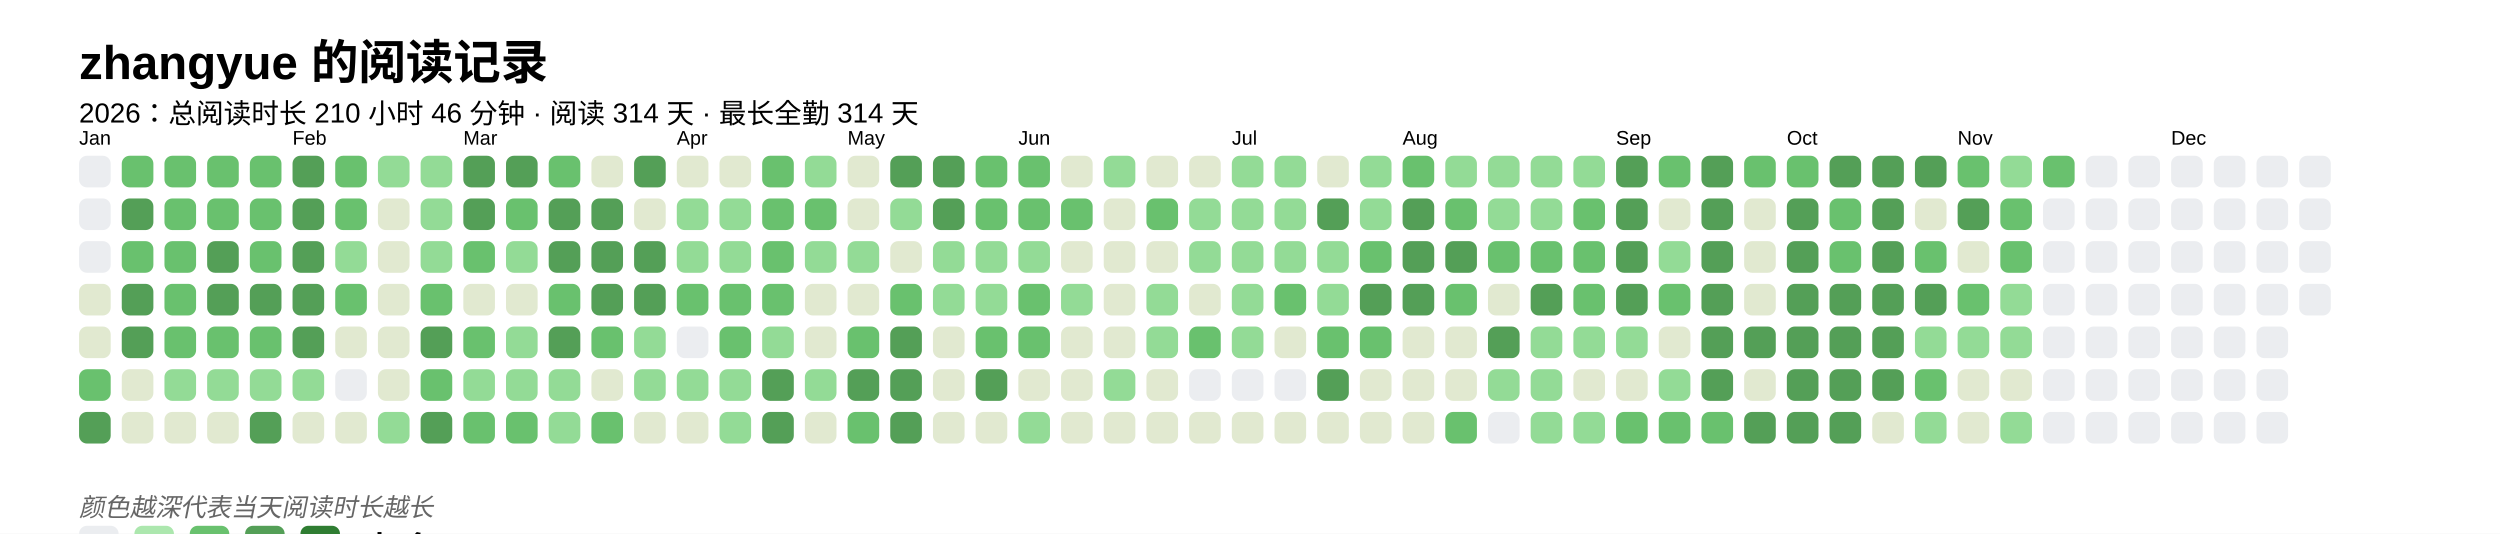
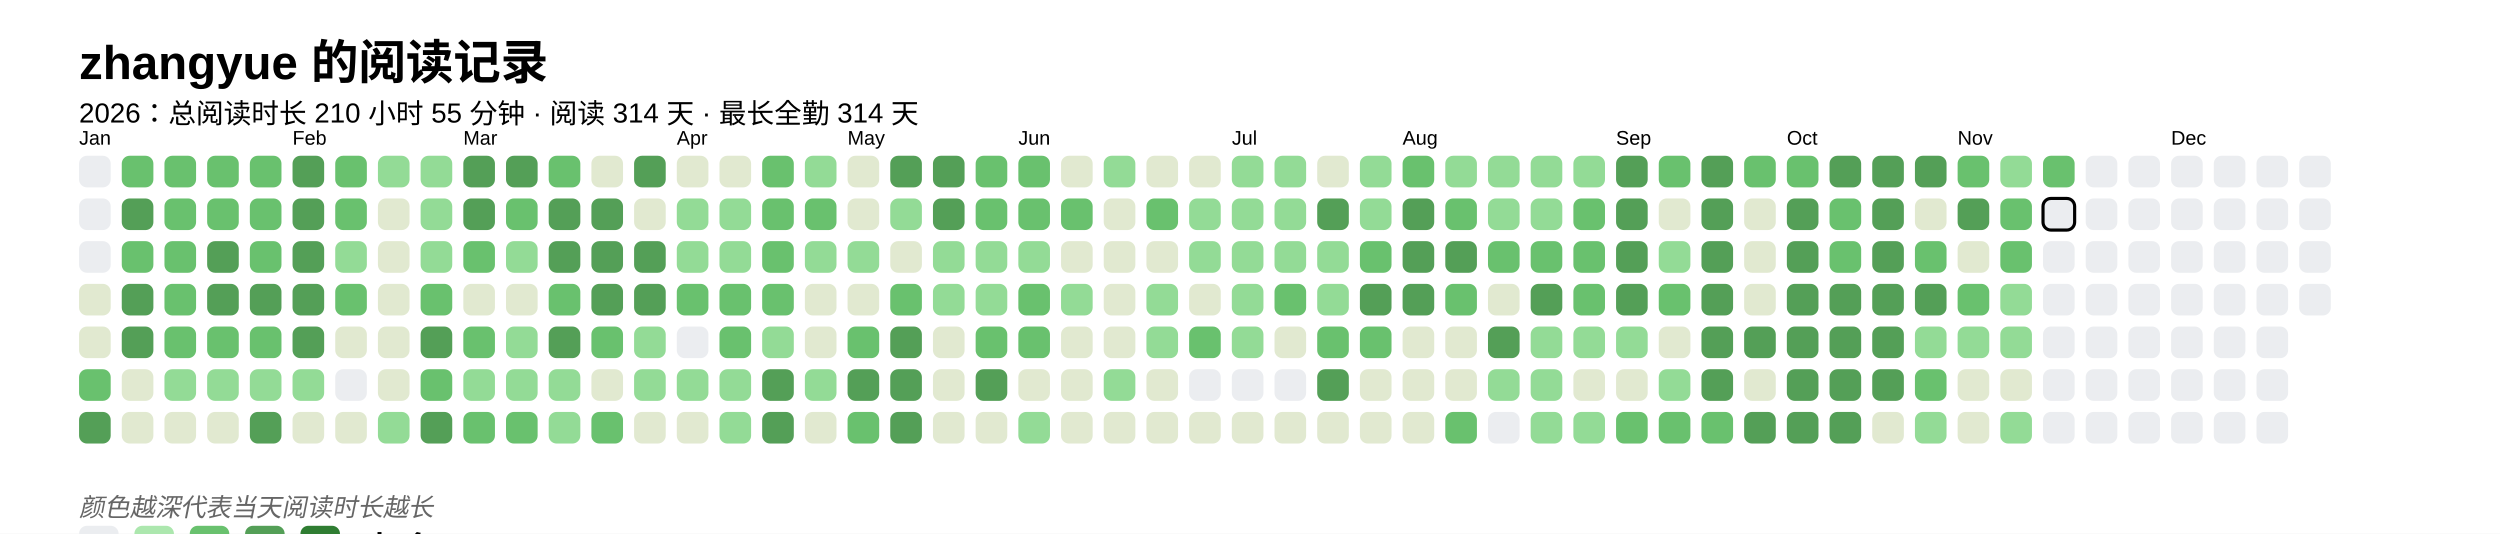
<svg xmlns="http://www.w3.org/2000/svg" baseProfile="full" height="67.5mm" version="1.1" viewBox="0,0,316.2,67.5" width="316.2mm">
  <defs />
  <rect fill="#FFFFFF" height="67.5" width="316.2" x="0" y="0" />
  <text fill="#000000" style="font-size:6px; font-family:Arial; font-weight:bold;" x="10" y="10">zhangyue 的阅读记录</text>
-   <text fill="#000000" style="font-size:3.5px; font-family:Arial;" x="10" y="15.5">2026：总阅读时长 210 小时 46 分钟 · 阅读 314 天 · 最长全勤 314 天</text>
+   <text fill="#000000" style="font-size:3.5px; font-family:Arial;" x="10" y="15.5">2026：总阅读时长 210 小时 55 分钟 · 阅读 314 天 · 最长全勤 314 天</text>
  <text fill="#000000" style="font-size:2.5px; font-family:Arial" x="10" y="18.3">Jan</text>
  <rect fill="#EBEDF0" height="4" rx="1" ry="1" width="4" x="10" y="19.7" />
  <rect fill="#EBEDF0" height="4" rx="1" ry="1" width="4" x="10" y="25.1" />
  <rect fill="#EBEDF0" height="4" rx="1" ry="1" width="4" x="10" y="30.5" />
  <rect fill="#e1e9d0" height="4" rx="1" ry="1" width="4" x="10" y="35.9" />
  <rect fill="#e1e9d0" height="4" rx="1" ry="1" width="4" x="10" y="41.3" />
  <rect fill="#69C16E" height="4" rx="1" ry="1" width="4" x="10" y="46.7" />
  <rect fill="#549F57" height="4" rx="1" ry="1" width="4" x="10" y="52.1" />
  <rect fill="#69C16E" height="4" rx="1" ry="1" width="4" x="15.4" y="19.7" />
  <rect fill="#549F57" height="4" rx="1" ry="1" width="4" x="15.4" y="25.1" />
  <rect fill="#69C16E" height="4" rx="1" ry="1" width="4" x="15.4" y="30.5" />
  <rect fill="#549F57" height="4" rx="1" ry="1" width="4" x="15.4" y="35.9" />
  <rect fill="#549F57" height="4" rx="1" ry="1" width="4" x="15.4" y="41.3" />
  <rect fill="#e1e9d0" height="4" rx="1" ry="1" width="4" x="15.4" y="46.7" />
  <rect fill="#e1e9d0" height="4" rx="1" ry="1" width="4" x="15.4" y="52.1" />
  <rect fill="#69C16E" height="4" rx="1" ry="1" width="4" x="20.8" y="19.7" />
  <rect fill="#69C16E" height="4" rx="1" ry="1" width="4" x="20.8" y="25.1" />
  <rect fill="#69C16E" height="4" rx="1" ry="1" width="4" x="20.8" y="30.5" />
  <rect fill="#69C16E" height="4" rx="1" ry="1" width="4" x="20.8" y="35.9" />
  <rect fill="#69C16E" height="4" rx="1" ry="1" width="4" x="20.8" y="41.3" />
  <rect fill="#93db96" height="4" rx="1" ry="1" width="4" x="20.8" y="46.7" />
  <rect fill="#e1e9d0" height="4" rx="1" ry="1" width="4" x="20.8" y="52.1" />
  <rect fill="#69C16E" height="4" rx="1" ry="1" width="4" x="26.2" y="19.7" />
  <rect fill="#69C16E" height="4" rx="1" ry="1" width="4" x="26.2" y="25.1" />
  <rect fill="#549F57" height="4" rx="1" ry="1" width="4" x="26.2" y="30.5" />
  <rect fill="#549F57" height="4" rx="1" ry="1" width="4" x="26.2" y="35.9" />
  <rect fill="#69C16E" height="4" rx="1" ry="1" width="4" x="26.2" y="41.3" />
  <rect fill="#93db96" height="4" rx="1" ry="1" width="4" x="26.2" y="46.7" />
  <rect fill="#e1e9d0" height="4" rx="1" ry="1" width="4" x="26.2" y="52.1" />
  <rect fill="#69C16E" height="4" rx="1" ry="1" width="4" x="31.6" y="19.7" />
  <rect fill="#69C16E" height="4" rx="1" ry="1" width="4" x="31.6" y="25.1" />
  <rect fill="#69C16E" height="4" rx="1" ry="1" width="4" x="31.6" y="30.5" />
  <rect fill="#549F57" height="4" rx="1" ry="1" width="4" x="31.6" y="35.9" />
  <rect fill="#69C16E" height="4" rx="1" ry="1" width="4" x="31.6" y="41.3" />
  <rect fill="#93db96" height="4" rx="1" ry="1" width="4" x="31.6" y="46.7" />
  <rect fill="#549F57" height="4" rx="1" ry="1" width="4" x="31.6" y="52.1" />
  <text fill="#000000" style="font-size:2.5px; font-family:Arial" x="37.0" y="18.3">Feb</text>
  <rect fill="#549F57" height="4" rx="1" ry="1" width="4" x="37.0" y="19.7" />
  <rect fill="#549F57" height="4" rx="1" ry="1" width="4" x="37.0" y="25.1" />
  <rect fill="#549F57" height="4" rx="1" ry="1" width="4" x="37.0" y="30.5" />
  <rect fill="#549F57" height="4" rx="1" ry="1" width="4" x="37.0" y="35.9" />
  <rect fill="#549F57" height="4" rx="1" ry="1" width="4" x="37.0" y="41.3" />
  <rect fill="#93db96" height="4" rx="1" ry="1" width="4" x="37.0" y="46.7" />
  <rect fill="#e1e9d0" height="4" rx="1" ry="1" width="4" x="37.0" y="52.1" />
  <rect fill="#69C16E" height="4" rx="1" ry="1" width="4" x="42.4" y="19.7" />
  <rect fill="#69C16E" height="4" rx="1" ry="1" width="4" x="42.4" y="25.1" />
  <rect fill="#93db96" height="4" rx="1" ry="1" width="4" x="42.4" y="30.5" />
  <rect fill="#69C16E" height="4" rx="1" ry="1" width="4" x="42.4" y="35.9" />
  <rect fill="#e1e9d0" height="4" rx="1" ry="1" width="4" x="42.4" y="41.3" />
  <rect fill="#EBEDF0" height="4" rx="1" ry="1" width="4" x="42.4" y="46.7" />
  <rect fill="#e1e9d0" height="4" rx="1" ry="1" width="4" x="42.4" y="52.1" />
  <rect fill="#93db96" height="4" rx="1" ry="1" width="4" x="47.8" y="19.7" />
  <rect fill="#e1e9d0" height="4" rx="1" ry="1" width="4" x="47.8" y="25.1" />
  <rect fill="#e1e9d0" height="4" rx="1" ry="1" width="4" x="47.8" y="30.5" />
  <rect fill="#e1e9d0" height="4" rx="1" ry="1" width="4" x="47.8" y="35.9" />
  <rect fill="#e1e9d0" height="4" rx="1" ry="1" width="4" x="47.8" y="41.3" />
  <rect fill="#e1e9d0" height="4" rx="1" ry="1" width="4" x="47.8" y="46.7" />
  <rect fill="#93db96" height="4" rx="1" ry="1" width="4" x="47.8" y="52.1" />
  <rect fill="#93db96" height="4" rx="1" ry="1" width="4" x="53.2" y="19.7" />
  <rect fill="#93db96" height="4" rx="1" ry="1" width="4" x="53.2" y="25.1" />
  <rect fill="#93db96" height="4" rx="1" ry="1" width="4" x="53.2" y="30.5" />
  <rect fill="#69C16E" height="4" rx="1" ry="1" width="4" x="53.2" y="35.9" />
  <rect fill="#549F57" height="4" rx="1" ry="1" width="4" x="53.2" y="41.3" />
  <rect fill="#69C16E" height="4" rx="1" ry="1" width="4" x="53.2" y="46.7" />
  <rect fill="#549F57" height="4" rx="1" ry="1" width="4" x="53.2" y="52.1" />
  <text fill="#000000" style="font-size:2.5px; font-family:Arial" x="58.6" y="18.3">Mar</text>
  <rect fill="#549F57" height="4" rx="1" ry="1" width="4" x="58.6" y="19.7" />
  <rect fill="#549F57" height="4" rx="1" ry="1" width="4" x="58.6" y="25.1" />
  <rect fill="#69C16E" height="4" rx="1" ry="1" width="4" x="58.6" y="30.5" />
  <rect fill="#e1e9d0" height="4" rx="1" ry="1" width="4" x="58.6" y="35.9" />
  <rect fill="#69C16E" height="4" rx="1" ry="1" width="4" x="58.6" y="41.3" />
  <rect fill="#93db96" height="4" rx="1" ry="1" width="4" x="58.6" y="46.7" />
  <rect fill="#69C16E" height="4" rx="1" ry="1" width="4" x="58.6" y="52.1" />
  <rect fill="#549F57" height="4" rx="1" ry="1" width="4" x="64" y="19.7" />
  <rect fill="#69C16E" height="4" rx="1" ry="1" width="4" x="64" y="25.1" />
  <rect fill="#93db96" height="4" rx="1" ry="1" width="4" x="64" y="30.5" />
  <rect fill="#e1e9d0" height="4" rx="1" ry="1" width="4" x="64" y="35.9" />
  <rect fill="#93db96" height="4" rx="1" ry="1" width="4" x="64" y="41.3" />
  <rect fill="#93db96" height="4" rx="1" ry="1" width="4" x="64" y="46.7" />
  <rect fill="#69C16E" height="4" rx="1" ry="1" width="4" x="64" y="52.1" />
  <rect fill="#69C16E" height="4" rx="1" ry="1" width="4" x="69.4" y="19.7" />
  <rect fill="#549F57" height="4" rx="1" ry="1" width="4" x="69.4" y="25.1" />
  <rect fill="#549F57" height="4" rx="1" ry="1" width="4" x="69.4" y="30.5" />
  <rect fill="#69C16E" height="4" rx="1" ry="1" width="4" x="69.4" y="35.9" />
  <rect fill="#549F57" height="4" rx="1" ry="1" width="4" x="69.4" y="41.3" />
  <rect fill="#93db96" height="4" rx="1" ry="1" width="4" x="69.4" y="46.7" />
  <rect fill="#93db96" height="4" rx="1" ry="1" width="4" x="69.4" y="52.1" />
  <rect fill="#e1e9d0" height="4" rx="1" ry="1" width="4" x="74.8" y="19.7" />
  <rect fill="#549F57" height="4" rx="1" ry="1" width="4" x="74.8" y="25.1" />
  <rect fill="#549F57" height="4" rx="1" ry="1" width="4" x="74.8" y="30.5" />
  <rect fill="#549F57" height="4" rx="1" ry="1" width="4" x="74.8" y="35.9" />
  <rect fill="#69C16E" height="4" rx="1" ry="1" width="4" x="74.8" y="41.3" />
  <rect fill="#e1e9d0" height="4" rx="1" ry="1" width="4" x="74.8" y="46.7" />
  <rect fill="#69C16E" height="4" rx="1" ry="1" width="4" x="74.8" y="52.1" />
  <rect fill="#549F57" height="4" rx="1" ry="1" width="4" x="80.2" y="19.7" />
  <rect fill="#e1e9d0" height="4" rx="1" ry="1" width="4" x="80.2" y="25.1" />
  <rect fill="#549F57" height="4" rx="1" ry="1" width="4" x="80.2" y="30.5" />
  <rect fill="#549F57" height="4" rx="1" ry="1" width="4" x="80.2" y="35.9" />
  <rect fill="#93db96" height="4" rx="1" ry="1" width="4" x="80.2" y="41.3" />
  <rect fill="#93db96" height="4" rx="1" ry="1" width="4" x="80.2" y="46.7" />
  <rect fill="#e1e9d0" height="4" rx="1" ry="1" width="4" x="80.2" y="52.1" />
  <text fill="#000000" style="font-size:2.5px; font-family:Arial" x="85.6" y="18.3">Apr</text>
  <rect fill="#e1e9d0" height="4" rx="1" ry="1" width="4" x="85.6" y="19.7" />
  <rect fill="#93db96" height="4" rx="1" ry="1" width="4" x="85.6" y="25.1" />
  <rect fill="#93db96" height="4" rx="1" ry="1" width="4" x="85.6" y="30.5" />
  <rect fill="#69C16E" height="4" rx="1" ry="1" width="4" x="85.6" y="35.9" />
  <rect fill="#EBEDF0" height="4" rx="1" ry="1" width="4" x="85.6" y="41.3" />
  <rect fill="#93db96" height="4" rx="1" ry="1" width="4" x="85.6" y="46.7" />
  <rect fill="#e1e9d0" height="4" rx="1" ry="1" width="4" x="85.6" y="52.1" />
  <rect fill="#e1e9d0" height="4" rx="1" ry="1" width="4" x="91" y="19.7" />
  <rect fill="#93db96" height="4" rx="1" ry="1" width="4" x="91" y="25.1" />
  <rect fill="#93db96" height="4" rx="1" ry="1" width="4" x="91" y="30.5" />
  <rect fill="#69C16E" height="4" rx="1" ry="1" width="4" x="91" y="35.9" />
  <rect fill="#69C16E" height="4" rx="1" ry="1" width="4" x="91" y="41.3" />
  <rect fill="#93db96" height="4" rx="1" ry="1" width="4" x="91" y="46.7" />
  <rect fill="#93db96" height="4" rx="1" ry="1" width="4" x="91" y="52.1" />
  <rect fill="#69C16E" height="4" rx="1" ry="1" width="4" x="96.4" y="19.7" />
  <rect fill="#69C16E" height="4" rx="1" ry="1" width="4" x="96.4" y="25.1" />
  <rect fill="#69C16E" height="4" rx="1" ry="1" width="4" x="96.4" y="30.5" />
  <rect fill="#69C16E" height="4" rx="1" ry="1" width="4" x="96.4" y="35.9" />
  <rect fill="#93db96" height="4" rx="1" ry="1" width="4" x="96.4" y="41.3" />
  <rect fill="#549F57" height="4" rx="1" ry="1" width="4" x="96.4" y="46.7" />
  <rect fill="#549F57" height="4" rx="1" ry="1" width="4" x="96.4" y="52.1" />
  <rect fill="#93db96" height="4" rx="1" ry="1" width="4" x="101.8" y="19.7" />
  <rect fill="#69C16E" height="4" rx="1" ry="1" width="4" x="101.8" y="25.1" />
  <rect fill="#93db96" height="4" rx="1" ry="1" width="4" x="101.8" y="30.5" />
  <rect fill="#e1e9d0" height="4" rx="1" ry="1" width="4" x="101.8" y="35.9" />
  <rect fill="#e1e9d0" height="4" rx="1" ry="1" width="4" x="101.8" y="41.3" />
  <rect fill="#93db96" height="4" rx="1" ry="1" width="4" x="101.8" y="46.7" />
  <rect fill="#e1e9d0" height="4" rx="1" ry="1" width="4" x="101.8" y="52.1" />
  <text fill="#000000" style="font-size:2.5px; font-family:Arial" x="107.2" y="18.3">May</text>
  <rect fill="#e1e9d0" height="4" rx="1" ry="1" width="4" x="107.2" y="19.7" />
  <rect fill="#e1e9d0" height="4" rx="1" ry="1" width="4" x="107.2" y="25.1" />
  <rect fill="#93db96" height="4" rx="1" ry="1" width="4" x="107.2" y="30.5" />
  <rect fill="#e1e9d0" height="4" rx="1" ry="1" width="4" x="107.2" y="35.9" />
  <rect fill="#69C16E" height="4" rx="1" ry="1" width="4" x="107.2" y="41.3" />
  <rect fill="#549F57" height="4" rx="1" ry="1" width="4" x="107.2" y="46.7" />
  <rect fill="#69C16E" height="4" rx="1" ry="1" width="4" x="107.2" y="52.1" />
  <rect fill="#549F57" height="4" rx="1" ry="1" width="4" x="112.6" y="19.7" />
  <rect fill="#93db96" height="4" rx="1" ry="1" width="4" x="112.6" y="25.1" />
  <rect fill="#e1e9d0" height="4" rx="1" ry="1" width="4" x="112.6" y="30.5" />
  <rect fill="#69C16E" height="4" rx="1" ry="1" width="4" x="112.6" y="35.9" />
  <rect fill="#549F57" height="4" rx="1" ry="1" width="4" x="112.6" y="41.3" />
  <rect fill="#549F57" height="4" rx="1" ry="1" width="4" x="112.6" y="46.7" />
  <rect fill="#549F57" height="4" rx="1" ry="1" width="4" x="112.6" y="52.1" />
  <rect fill="#549F57" height="4" rx="1" ry="1" width="4" x="118" y="19.7" />
  <rect fill="#549F57" height="4" rx="1" ry="1" width="4" x="118" y="25.1" />
  <rect fill="#93db96" height="4" rx="1" ry="1" width="4" x="118" y="30.5" />
  <rect fill="#93db96" height="4" rx="1" ry="1" width="4" x="118" y="35.9" />
  <rect fill="#e1e9d0" height="4" rx="1" ry="1" width="4" x="118" y="41.3" />
  <rect fill="#e1e9d0" height="4" rx="1" ry="1" width="4" x="118" y="46.7" />
  <rect fill="#e1e9d0" height="4" rx="1" ry="1" width="4" x="118" y="52.1" />
  <rect fill="#69C16E" height="4" rx="1" ry="1" width="4" x="123.4" y="19.7" />
  <rect fill="#69C16E" height="4" rx="1" ry="1" width="4" x="123.4" y="25.1" />
  <rect fill="#93db96" height="4" rx="1" ry="1" width="4" x="123.4" y="30.5" />
  <rect fill="#93db96" height="4" rx="1" ry="1" width="4" x="123.4" y="35.9" />
  <rect fill="#69C16E" height="4" rx="1" ry="1" width="4" x="123.4" y="41.3" />
  <rect fill="#549F57" height="4" rx="1" ry="1" width="4" x="123.4" y="46.7" />
  <rect fill="#e1e9d0" height="4" rx="1" ry="1" width="4" x="123.4" y="52.1" />
  <text fill="#000000" style="font-size:2.5px; font-family:Arial" x="128.8" y="18.3">Jun</text>
  <rect fill="#69C16E" height="4" rx="1" ry="1" width="4" x="128.8" y="19.7" />
  <rect fill="#69C16E" height="4" rx="1" ry="1" width="4" x="128.8" y="25.1" />
  <rect fill="#93db96" height="4" rx="1" ry="1" width="4" x="128.8" y="30.5" />
  <rect fill="#69C16E" height="4" rx="1" ry="1" width="4" x="128.8" y="35.9" />
  <rect fill="#69C16E" height="4" rx="1" ry="1" width="4" x="128.8" y="41.3" />
  <rect fill="#e1e9d0" height="4" rx="1" ry="1" width="4" x="128.8" y="46.7" />
  <rect fill="#93db96" height="4" rx="1" ry="1" width="4" x="128.8" y="52.1" />
  <rect fill="#e1e9d0" height="4" rx="1" ry="1" width="4" x="134.2" y="19.7" />
  <rect fill="#69C16E" height="4" rx="1" ry="1" width="4" x="134.2" y="25.1" />
  <rect fill="#e1e9d0" height="4" rx="1" ry="1" width="4" x="134.2" y="30.5" />
  <rect fill="#93db96" height="4" rx="1" ry="1" width="4" x="134.2" y="35.9" />
  <rect fill="#e1e9d0" height="4" rx="1" ry="1" width="4" x="134.2" y="41.3" />
  <rect fill="#e1e9d0" height="4" rx="1" ry="1" width="4" x="134.2" y="46.7" />
  <rect fill="#e1e9d0" height="4" rx="1" ry="1" width="4" x="134.2" y="52.1" />
  <rect fill="#93db96" height="4" rx="1" ry="1" width="4" x="139.6" y="19.7" />
  <rect fill="#e1e9d0" height="4" rx="1" ry="1" width="4" x="139.6" y="25.1" />
  <rect fill="#e1e9d0" height="4" rx="1" ry="1" width="4" x="139.6" y="30.5" />
  <rect fill="#e1e9d0" height="4" rx="1" ry="1" width="4" x="139.6" y="35.9" />
  <rect fill="#e1e9d0" height="4" rx="1" ry="1" width="4" x="139.6" y="41.3" />
  <rect fill="#93db96" height="4" rx="1" ry="1" width="4" x="139.6" y="46.7" />
  <rect fill="#e1e9d0" height="4" rx="1" ry="1" width="4" x="139.6" y="52.1" />
  <rect fill="#e1e9d0" height="4" rx="1" ry="1" width="4" x="145" y="19.7" />
  <rect fill="#69C16E" height="4" rx="1" ry="1" width="4" x="145" y="25.1" />
  <rect fill="#e1e9d0" height="4" rx="1" ry="1" width="4" x="145" y="30.5" />
  <rect fill="#93db96" height="4" rx="1" ry="1" width="4" x="145" y="35.9" />
  <rect fill="#93db96" height="4" rx="1" ry="1" width="4" x="145" y="41.3" />
  <rect fill="#e1e9d0" height="4" rx="1" ry="1" width="4" x="145" y="46.7" />
  <rect fill="#e1e9d0" height="4" rx="1" ry="1" width="4" x="145" y="52.1" />
  <rect fill="#e1e9d0" height="4" rx="1" ry="1" width="4" x="150.4" y="19.7" />
  <rect fill="#93db96" height="4" rx="1" ry="1" width="4" x="150.4" y="25.1" />
  <rect fill="#93db96" height="4" rx="1" ry="1" width="4" x="150.4" y="30.5" />
  <rect fill="#e1e9d0" height="4" rx="1" ry="1" width="4" x="150.4" y="35.9" />
  <rect fill="#69C16E" height="4" rx="1" ry="1" width="4" x="150.4" y="41.3" />
  <rect fill="#EBEDF0" height="4" rx="1" ry="1" width="4" x="150.4" y="46.7" />
  <rect fill="#e1e9d0" height="4" rx="1" ry="1" width="4" x="150.4" y="52.1" />
  <text fill="#000000" style="font-size:2.5px; font-family:Arial" x="155.8" y="18.3">Jul</text>
  <rect fill="#93db96" height="4" rx="1" ry="1" width="4" x="155.8" y="19.7" />
  <rect fill="#93db96" height="4" rx="1" ry="1" width="4" x="155.8" y="25.1" />
  <rect fill="#93db96" height="4" rx="1" ry="1" width="4" x="155.8" y="30.5" />
  <rect fill="#93db96" height="4" rx="1" ry="1" width="4" x="155.8" y="35.9" />
  <rect fill="#93db96" height="4" rx="1" ry="1" width="4" x="155.8" y="41.3" />
  <rect fill="#EBEDF0" height="4" rx="1" ry="1" width="4" x="155.8" y="46.7" />
  <rect fill="#e1e9d0" height="4" rx="1" ry="1" width="4" x="155.8" y="52.1" />
  <rect fill="#93db96" height="4" rx="1" ry="1" width="4" x="161.2" y="19.7" />
  <rect fill="#93db96" height="4" rx="1" ry="1" width="4" x="161.2" y="25.1" />
  <rect fill="#93db96" height="4" rx="1" ry="1" width="4" x="161.2" y="30.5" />
  <rect fill="#69C16E" height="4" rx="1" ry="1" width="4" x="161.2" y="35.9" />
  <rect fill="#e1e9d0" height="4" rx="1" ry="1" width="4" x="161.2" y="41.3" />
  <rect fill="#EBEDF0" height="4" rx="1" ry="1" width="4" x="161.2" y="46.7" />
  <rect fill="#e1e9d0" height="4" rx="1" ry="1" width="4" x="161.2" y="52.1" />
  <rect fill="#e1e9d0" height="4" rx="1" ry="1" width="4" x="166.6" y="19.7" />
  <rect fill="#549F57" height="4" rx="1" ry="1" width="4" x="166.6" y="25.1" />
  <rect fill="#93db96" height="4" rx="1" ry="1" width="4" x="166.6" y="30.5" />
  <rect fill="#93db96" height="4" rx="1" ry="1" width="4" x="166.6" y="35.9" />
  <rect fill="#69C16E" height="4" rx="1" ry="1" width="4" x="166.6" y="41.3" />
  <rect fill="#549F57" height="4" rx="1" ry="1" width="4" x="166.6" y="46.7" />
  <rect fill="#e1e9d0" height="4" rx="1" ry="1" width="4" x="166.6" y="52.1" />
  <rect fill="#93db96" height="4" rx="1" ry="1" width="4" x="172" y="19.7" />
  <rect fill="#93db96" height="4" rx="1" ry="1" width="4" x="172" y="25.1" />
  <rect fill="#69C16E" height="4" rx="1" ry="1" width="4" x="172" y="30.5" />
  <rect fill="#549F57" height="4" rx="1" ry="1" width="4" x="172" y="35.9" />
  <rect fill="#69C16E" height="4" rx="1" ry="1" width="4" x="172" y="41.3" />
  <rect fill="#e1e9d0" height="4" rx="1" ry="1" width="4" x="172" y="46.7" />
  <rect fill="#e1e9d0" height="4" rx="1" ry="1" width="4" x="172" y="52.1" />
  <text fill="#000000" style="font-size:2.5px; font-family:Arial" x="177.4" y="18.3">Aug</text>
  <rect fill="#69C16E" height="4" rx="1" ry="1" width="4" x="177.4" y="19.7" />
  <rect fill="#549F57" height="4" rx="1" ry="1" width="4" x="177.4" y="25.1" />
  <rect fill="#549F57" height="4" rx="1" ry="1" width="4" x="177.4" y="30.5" />
  <rect fill="#549F57" height="4" rx="1" ry="1" width="4" x="177.4" y="35.9" />
  <rect fill="#e1e9d0" height="4" rx="1" ry="1" width="4" x="177.4" y="41.3" />
  <rect fill="#e1e9d0" height="4" rx="1" ry="1" width="4" x="177.4" y="46.7" />
  <rect fill="#e1e9d0" height="4" rx="1" ry="1" width="4" x="177.4" y="52.1" />
  <rect fill="#93db96" height="4" rx="1" ry="1" width="4" x="182.8" y="19.7" />
  <rect fill="#69C16E" height="4" rx="1" ry="1" width="4" x="182.8" y="25.1" />
  <rect fill="#549F57" height="4" rx="1" ry="1" width="4" x="182.8" y="30.5" />
  <rect fill="#69C16E" height="4" rx="1" ry="1" width="4" x="182.8" y="35.9" />
  <rect fill="#e1e9d0" height="4" rx="1" ry="1" width="4" x="182.8" y="41.3" />
  <rect fill="#e1e9d0" height="4" rx="1" ry="1" width="4" x="182.8" y="46.7" />
  <rect fill="#69C16E" height="4" rx="1" ry="1" width="4" x="182.8" y="52.1" />
  <rect fill="#93db96" height="4" rx="1" ry="1" width="4" x="188.2" y="19.7" />
  <rect fill="#93db96" height="4" rx="1" ry="1" width="4" x="188.2" y="25.1" />
  <rect fill="#69C16E" height="4" rx="1" ry="1" width="4" x="188.2" y="30.5" />
  <rect fill="#e1e9d0" height="4" rx="1" ry="1" width="4" x="188.2" y="35.9" />
  <rect fill="#549F57" height="4" rx="1" ry="1" width="4" x="188.2" y="41.3" />
  <rect fill="#93db96" height="4" rx="1" ry="1" width="4" x="188.2" y="46.7" />
  <rect fill="#EBEDF0" height="4" rx="1" ry="1" width="4" x="188.2" y="52.1" />
  <rect fill="#93db96" height="4" rx="1" ry="1" width="4" x="193.6" y="19.7" />
  <rect fill="#93db96" height="4" rx="1" ry="1" width="4" x="193.6" y="25.1" />
  <rect fill="#69C16E" height="4" rx="1" ry="1" width="4" x="193.6" y="30.5" />
  <rect fill="#549F57" height="4" rx="1" ry="1" width="4" x="193.6" y="35.9" />
  <rect fill="#93db96" height="4" rx="1" ry="1" width="4" x="193.6" y="41.3" />
  <rect fill="#93db96" height="4" rx="1" ry="1" width="4" x="193.6" y="46.7" />
  <rect fill="#93db96" height="4" rx="1" ry="1" width="4" x="193.6" y="52.1" />
  <rect fill="#93db96" height="4" rx="1" ry="1" width="4" x="199" y="19.7" />
  <rect fill="#69C16E" height="4" rx="1" ry="1" width="4" x="199" y="25.1" />
  <rect fill="#69C16E" height="4" rx="1" ry="1" width="4" x="199" y="30.5" />
  <rect fill="#69C16E" height="4" rx="1" ry="1" width="4" x="199" y="35.9" />
  <rect fill="#93db96" height="4" rx="1" ry="1" width="4" x="199" y="41.3" />
  <rect fill="#e1e9d0" height="4" rx="1" ry="1" width="4" x="199" y="46.7" />
  <rect fill="#93db96" height="4" rx="1" ry="1" width="4" x="199" y="52.1" />
  <text fill="#000000" style="font-size:2.5px; font-family:Arial" x="204.4" y="18.3">Sep</text>
  <rect fill="#549F57" height="4" rx="1" ry="1" width="4" x="204.4" y="19.7" />
  <rect fill="#549F57" height="4" rx="1" ry="1" width="4" x="204.4" y="25.1" />
  <rect fill="#549F57" height="4" rx="1" ry="1" width="4" x="204.4" y="30.5" />
  <rect fill="#549F57" height="4" rx="1" ry="1" width="4" x="204.4" y="35.9" />
  <rect fill="#93db96" height="4" rx="1" ry="1" width="4" x="204.4" y="41.3" />
  <rect fill="#e1e9d0" height="4" rx="1" ry="1" width="4" x="204.4" y="46.7" />
  <rect fill="#69C16E" height="4" rx="1" ry="1" width="4" x="204.4" y="52.1" />
  <rect fill="#69C16E" height="4" rx="1" ry="1" width="4" x="209.8" y="19.7" />
  <rect fill="#e1e9d0" height="4" rx="1" ry="1" width="4" x="209.8" y="25.1" />
  <rect fill="#93db96" height="4" rx="1" ry="1" width="4" x="209.8" y="30.5" />
  <rect fill="#69C16E" height="4" rx="1" ry="1" width="4" x="209.8" y="35.9" />
  <rect fill="#e1e9d0" height="4" rx="1" ry="1" width="4" x="209.8" y="41.3" />
  <rect fill="#93db96" height="4" rx="1" ry="1" width="4" x="209.8" y="46.7" />
  <rect fill="#69C16E" height="4" rx="1" ry="1" width="4" x="209.8" y="52.1" />
  <rect fill="#549F57" height="4" rx="1" ry="1" width="4" x="215.2" y="19.7" />
  <rect fill="#549F57" height="4" rx="1" ry="1" width="4" x="215.2" y="25.1" />
  <rect fill="#549F57" height="4" rx="1" ry="1" width="4" x="215.2" y="30.5" />
  <rect fill="#549F57" height="4" rx="1" ry="1" width="4" x="215.2" y="35.9" />
  <rect fill="#549F57" height="4" rx="1" ry="1" width="4" x="215.2" y="41.3" />
  <rect fill="#549F57" height="4" rx="1" ry="1" width="4" x="215.2" y="46.7" />
  <rect fill="#69C16E" height="4" rx="1" ry="1" width="4" x="215.2" y="52.1" />
  <rect fill="#69C16E" height="4" rx="1" ry="1" width="4" x="220.6" y="19.7" />
  <rect fill="#e1e9d0" height="4" rx="1" ry="1" width="4" x="220.6" y="25.1" />
  <rect fill="#e1e9d0" height="4" rx="1" ry="1" width="4" x="220.6" y="30.5" />
  <rect fill="#e1e9d0" height="4" rx="1" ry="1" width="4" x="220.6" y="35.9" />
  <rect fill="#549F57" height="4" rx="1" ry="1" width="4" x="220.6" y="41.3" />
  <rect fill="#e1e9d0" height="4" rx="1" ry="1" width="4" x="220.6" y="46.7" />
  <rect fill="#549F57" height="4" rx="1" ry="1" width="4" x="220.6" y="52.1" />
  <text fill="#000000" style="font-size:2.5px; font-family:Arial" x="226" y="18.3">Oct</text>
  <rect fill="#69C16E" height="4" rx="1" ry="1" width="4" x="226" y="19.7" />
  <rect fill="#549F57" height="4" rx="1" ry="1" width="4" x="226" y="25.1" />
  <rect fill="#549F57" height="4" rx="1" ry="1" width="4" x="226" y="30.5" />
  <rect fill="#549F57" height="4" rx="1" ry="1" width="4" x="226" y="35.9" />
  <rect fill="#549F57" height="4" rx="1" ry="1" width="4" x="226" y="41.3" />
  <rect fill="#549F57" height="4" rx="1" ry="1" width="4" x="226" y="46.7" />
  <rect fill="#549F57" height="4" rx="1" ry="1" width="4" x="226" y="52.1" />
  <rect fill="#549F57" height="4" rx="1" ry="1" width="4" x="231.4" y="19.7" />
  <rect fill="#69C16E" height="4" rx="1" ry="1" width="4" x="231.4" y="25.1" />
  <rect fill="#69C16E" height="4" rx="1" ry="1" width="4" x="231.4" y="30.5" />
  <rect fill="#549F57" height="4" rx="1" ry="1" width="4" x="231.4" y="35.9" />
  <rect fill="#549F57" height="4" rx="1" ry="1" width="4" x="231.4" y="41.3" />
  <rect fill="#549F57" height="4" rx="1" ry="1" width="4" x="231.4" y="46.7" />
  <rect fill="#549F57" height="4" rx="1" ry="1" width="4" x="231.4" y="52.1" />
  <rect fill="#549F57" height="4" rx="1" ry="1" width="4" x="236.8" y="19.7" />
  <rect fill="#549F57" height="4" rx="1" ry="1" width="4" x="236.8" y="25.1" />
  <rect fill="#549F57" height="4" rx="1" ry="1" width="4" x="236.8" y="30.5" />
  <rect fill="#549F57" height="4" rx="1" ry="1" width="4" x="236.8" y="35.9" />
  <rect fill="#549F57" height="4" rx="1" ry="1" width="4" x="236.8" y="41.3" />
  <rect fill="#549F57" height="4" rx="1" ry="1" width="4" x="236.8" y="46.7" />
  <rect fill="#e1e9d0" height="4" rx="1" ry="1" width="4" x="236.8" y="52.1" />
  <rect fill="#549F57" height="4" rx="1" ry="1" width="4" x="242.2" y="19.7" />
  <rect fill="#e1e9d0" height="4" rx="1" ry="1" width="4" x="242.2" y="25.1" />
  <rect fill="#69C16E" height="4" rx="1" ry="1" width="4" x="242.2" y="30.5" />
  <rect fill="#549F57" height="4" rx="1" ry="1" width="4" x="242.2" y="35.9" />
  <rect fill="#93db96" height="4" rx="1" ry="1" width="4" x="242.2" y="41.3" />
  <rect fill="#69C16E" height="4" rx="1" ry="1" width="4" x="242.2" y="46.7" />
  <rect fill="#93db96" height="4" rx="1" ry="1" width="4" x="242.2" y="52.1" />
  <text fill="#000000" style="font-size:2.5px; font-family:Arial" x="247.6" y="18.3">Nov</text>
  <rect fill="#69C16E" height="4" rx="1" ry="1" width="4" x="247.6" y="19.7" />
  <rect fill="#549F57" height="4" rx="1" ry="1" width="4" x="247.6" y="25.1" />
  <rect fill="#e1e9d0" height="4" rx="1" ry="1" width="4" x="247.6" y="30.5" />
  <rect fill="#69C16E" height="4" rx="1" ry="1" width="4" x="247.6" y="35.9" />
  <rect fill="#93db96" height="4" rx="1" ry="1" width="4" x="247.6" y="41.3" />
  <rect fill="#e1e9d0" height="4" rx="1" ry="1" width="4" x="247.6" y="46.7" />
  <rect fill="#e1e9d0" height="4" rx="1" ry="1" width="4" x="247.6" y="52.1" />
  <rect fill="#93db96" height="4" rx="1" ry="1" width="4" x="253" y="19.7" />
  <rect fill="#69C16E" height="4" rx="1" ry="1" width="4" x="253" y="25.1" />
  <rect fill="#69C16E" height="4" rx="1" ry="1" width="4" x="253" y="30.5" />
  <rect fill="#93db96" height="4" rx="1" ry="1" width="4" x="253" y="35.9" />
  <rect fill="#93db96" height="4" rx="1" ry="1" width="4" x="253" y="41.3" />
  <rect fill="#e1e9d0" height="4" rx="1" ry="1" width="4" x="253" y="46.7" />
  <rect fill="#93db96" height="4" rx="1" ry="1" width="4" x="253" y="52.1" />
  <rect fill="#69C16E" height="4" rx="1" ry="1" width="4" x="258.4" y="19.7" />
-   <rect fill="#EBEDF0" height="4" rx="1" ry="1" width="4" x="258.4" y="25.1" />
+   <rect fill="#EBEDF0" height="4" rx="1" ry="1" width="4" x="258.4" y="25.1" stroke="#000000" stroke-width="0.4" />
  <rect fill="#EBEDF0" height="4" rx="1" ry="1" width="4" x="258.4" y="30.5" />
  <rect fill="#EBEDF0" height="4" rx="1" ry="1" width="4" x="258.4" y="35.9" />
  <rect fill="#EBEDF0" height="4" rx="1" ry="1" width="4" x="258.4" y="41.3" />
  <rect fill="#EBEDF0" height="4" rx="1" ry="1" width="4" x="258.4" y="46.7" />
  <rect fill="#EBEDF0" height="4" rx="1" ry="1" width="4" x="258.4" y="52.1" />
  <rect fill="#EBEDF0" height="4" rx="1" ry="1" width="4" x="263.8" y="19.7" />
  <rect fill="#EBEDF0" height="4" rx="1" ry="1" width="4" x="263.8" y="25.1" />
  <rect fill="#EBEDF0" height="4" rx="1" ry="1" width="4" x="263.8" y="30.5" />
  <rect fill="#EBEDF0" height="4" rx="1" ry="1" width="4" x="263.8" y="35.9" />
  <rect fill="#EBEDF0" height="4" rx="1" ry="1" width="4" x="263.8" y="41.3" />
  <rect fill="#EBEDF0" height="4" rx="1" ry="1" width="4" x="263.8" y="46.7" />
  <rect fill="#EBEDF0" height="4" rx="1" ry="1" width="4" x="263.8" y="52.1" />
  <rect fill="#EBEDF0" height="4" rx="1" ry="1" width="4" x="269.2" y="19.7" />
  <rect fill="#EBEDF0" height="4" rx="1" ry="1" width="4" x="269.2" y="25.1" />
  <rect fill="#EBEDF0" height="4" rx="1" ry="1" width="4" x="269.2" y="30.5" />
  <rect fill="#EBEDF0" height="4" rx="1" ry="1" width="4" x="269.2" y="35.9" />
  <rect fill="#EBEDF0" height="4" rx="1" ry="1" width="4" x="269.2" y="41.3" />
  <rect fill="#EBEDF0" height="4" rx="1" ry="1" width="4" x="269.2" y="46.7" />
  <rect fill="#EBEDF0" height="4" rx="1" ry="1" width="4" x="269.2" y="52.1" />
  <text fill="#000000" style="font-size:2.5px; font-family:Arial" x="274.6" y="18.3">Dec</text>
  <rect fill="#EBEDF0" height="4" rx="1" ry="1" width="4" x="274.6" y="19.7" />
  <rect fill="#EBEDF0" height="4" rx="1" ry="1" width="4" x="274.6" y="25.1" />
  <rect fill="#EBEDF0" height="4" rx="1" ry="1" width="4" x="274.6" y="30.5" />
  <rect fill="#EBEDF0" height="4" rx="1" ry="1" width="4" x="274.6" y="35.9" />
  <rect fill="#EBEDF0" height="4" rx="1" ry="1" width="4" x="274.6" y="41.3" />
  <rect fill="#EBEDF0" height="4" rx="1" ry="1" width="4" x="274.6" y="46.7" />
  <rect fill="#EBEDF0" height="4" rx="1" ry="1" width="4" x="274.6" y="52.1" />
  <rect fill="#EBEDF0" height="4" rx="1" ry="1" width="4" x="280" y="19.7" />
  <rect fill="#EBEDF0" height="4" rx="1" ry="1" width="4" x="280" y="25.1" />
  <rect fill="#EBEDF0" height="4" rx="1" ry="1" width="4" x="280" y="30.5" />
  <rect fill="#EBEDF0" height="4" rx="1" ry="1" width="4" x="280" y="35.9" />
  <rect fill="#EBEDF0" height="4" rx="1" ry="1" width="4" x="280" y="41.3" />
  <rect fill="#EBEDF0" height="4" rx="1" ry="1" width="4" x="280" y="46.7" />
  <rect fill="#EBEDF0" height="4" rx="1" ry="1" width="4" x="280" y="52.1" />
  <rect fill="#EBEDF0" height="4" rx="1" ry="1" width="4" x="285.4" y="19.7" />
  <rect fill="#EBEDF0" height="4" rx="1" ry="1" width="4" x="285.4" y="25.1" />
  <rect fill="#EBEDF0" height="4" rx="1" ry="1" width="4" x="285.4" y="30.5" />
  <rect fill="#EBEDF0" height="4" rx="1" ry="1" width="4" x="285.4" y="35.9" />
  <rect fill="#EBEDF0" height="4" rx="1" ry="1" width="4" x="285.4" y="41.3" />
  <rect fill="#EBEDF0" height="4" rx="1" ry="1" width="4" x="285.4" y="46.7" />
  <rect fill="#EBEDF0" height="4" rx="1" ry="1" width="4" x="285.4" y="52.1" />
  <rect fill="#EBEDF0" height="4" rx="1" ry="1" width="4" x="290.8" y="19.7" />
  <rect fill="#EBEDF0" height="4" rx="1" ry="1" width="4" x="290.8" y="25.1" />
  <rect fill="#EBEDF0" height="4" rx="1" ry="1" width="4" x="290.8" y="30.5" />
  <rect fill="#EBEDF0" height="4" rx="1" ry="1" width="4" x="290.8" y="35.9" />
  <text fill="#666666" style="font-size:3.2px; font-family:Arial; font-style:italic;" x="10" y="65.3">颜色越深代表当天阅读时长越长</text>
  <rect fill="#EBEDF0" x="10.0" y="66.5" width="5.0" height="5.0" rx="1" ry="1" />
  <text fill="#000000" style="font-size:3.5px; font-family:Arial;" x="10.0" y="75.3">0</text>
  <rect fill="#ACE7AE" x="17.0" y="66.5" width="5.0" height="5.0" rx="1" ry="1" />
  <text fill="#000000" style="font-size:3.5px; font-family:Arial;" x="17.0" y="75.3">&lt;30 分</text>
  <rect fill="#69C16E" x="24.0" y="66.5" width="5.0" height="5.0" rx="1" ry="1" />
  <text fill="#000000" style="font-size:3.5px; font-family:Arial;" x="24.0" y="75.3">30-60 分</text>
  <rect fill="#549F57" x="31.0" y="66.5" width="5.0" height="5.0" rx="1" ry="1" />
  <text fill="#000000" style="font-size:3.5px; font-family:Arial;" x="31.0" y="75.3">1-2 小时</text>
  <rect fill="#2F7D32" x="38.0" y="66.5" width="5.0" height="5.0" rx="1" ry="1" />
  <text fill="#000000" style="font-size:3.5px; font-family:Arial;" x="38.0" y="75.3">2 小时+</text>
  <text fill="#000000" style="font-size:4px; font-family:Arial; font-weight:bold;" x="46.0" y="70.7">少</text>
  <text fill="#000000" style="font-size:4px; font-family:Arial; font-weight:bold;" x="51.0" y="70.7">多</text>
</svg>
